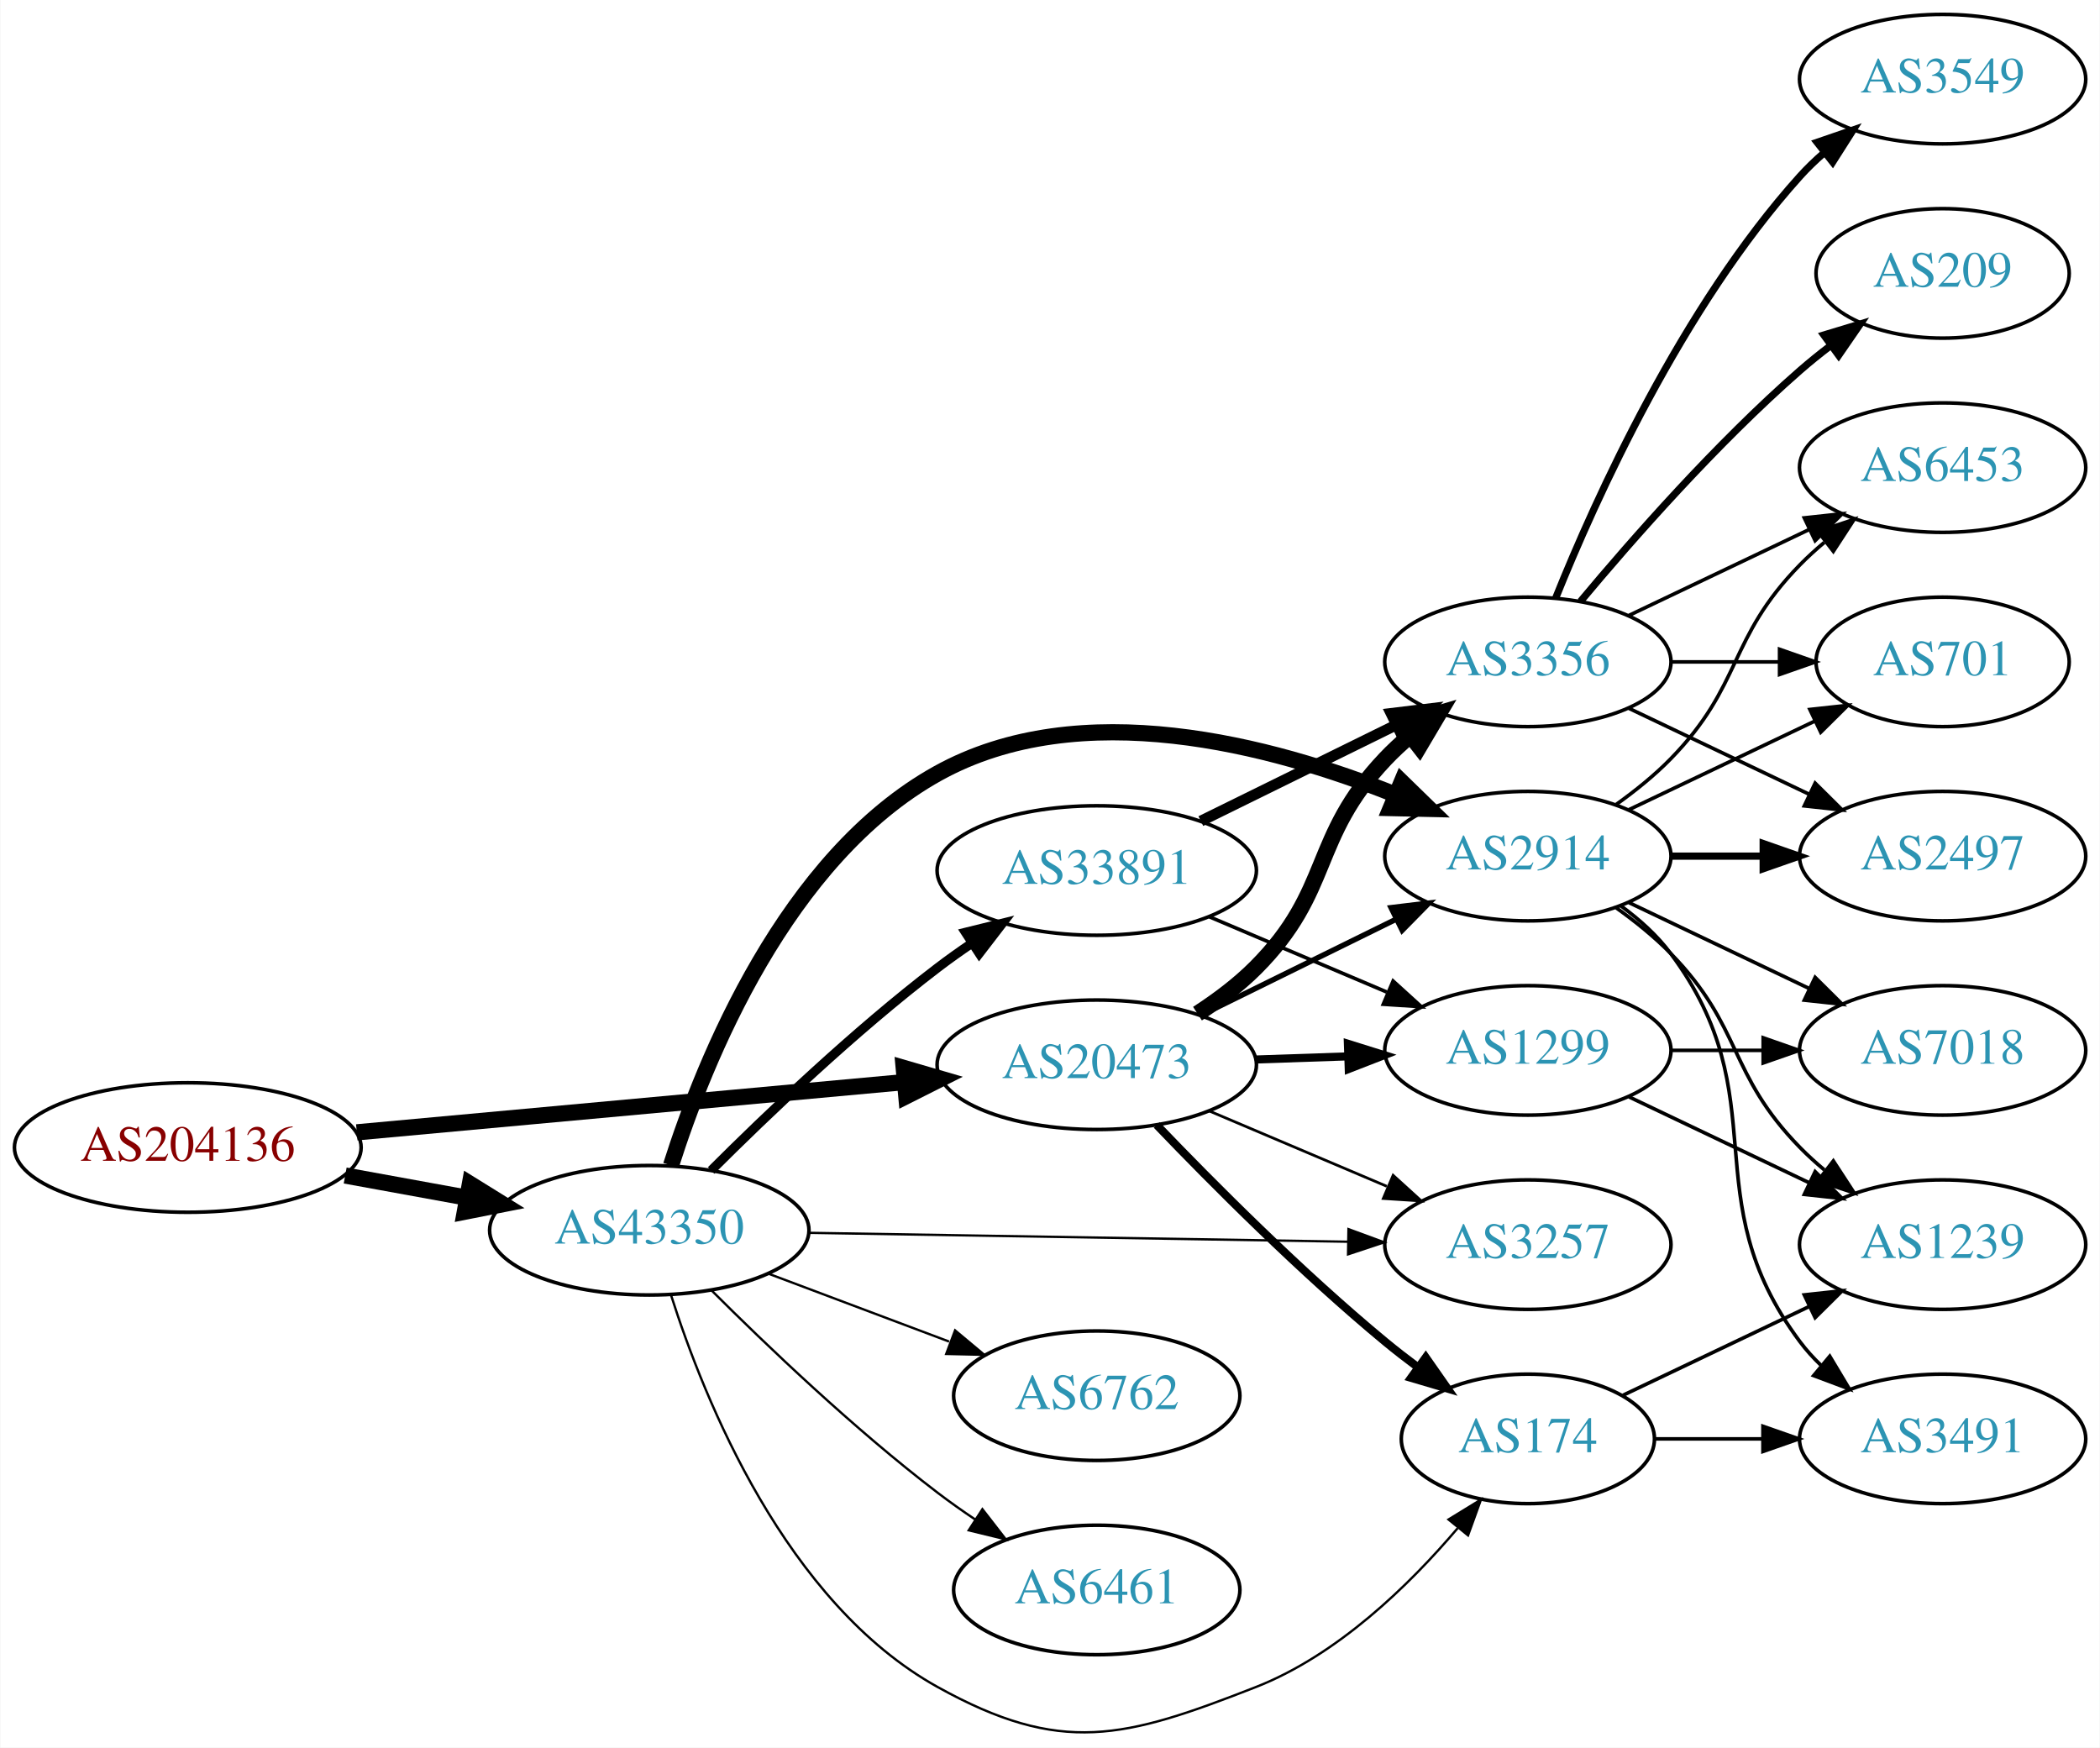
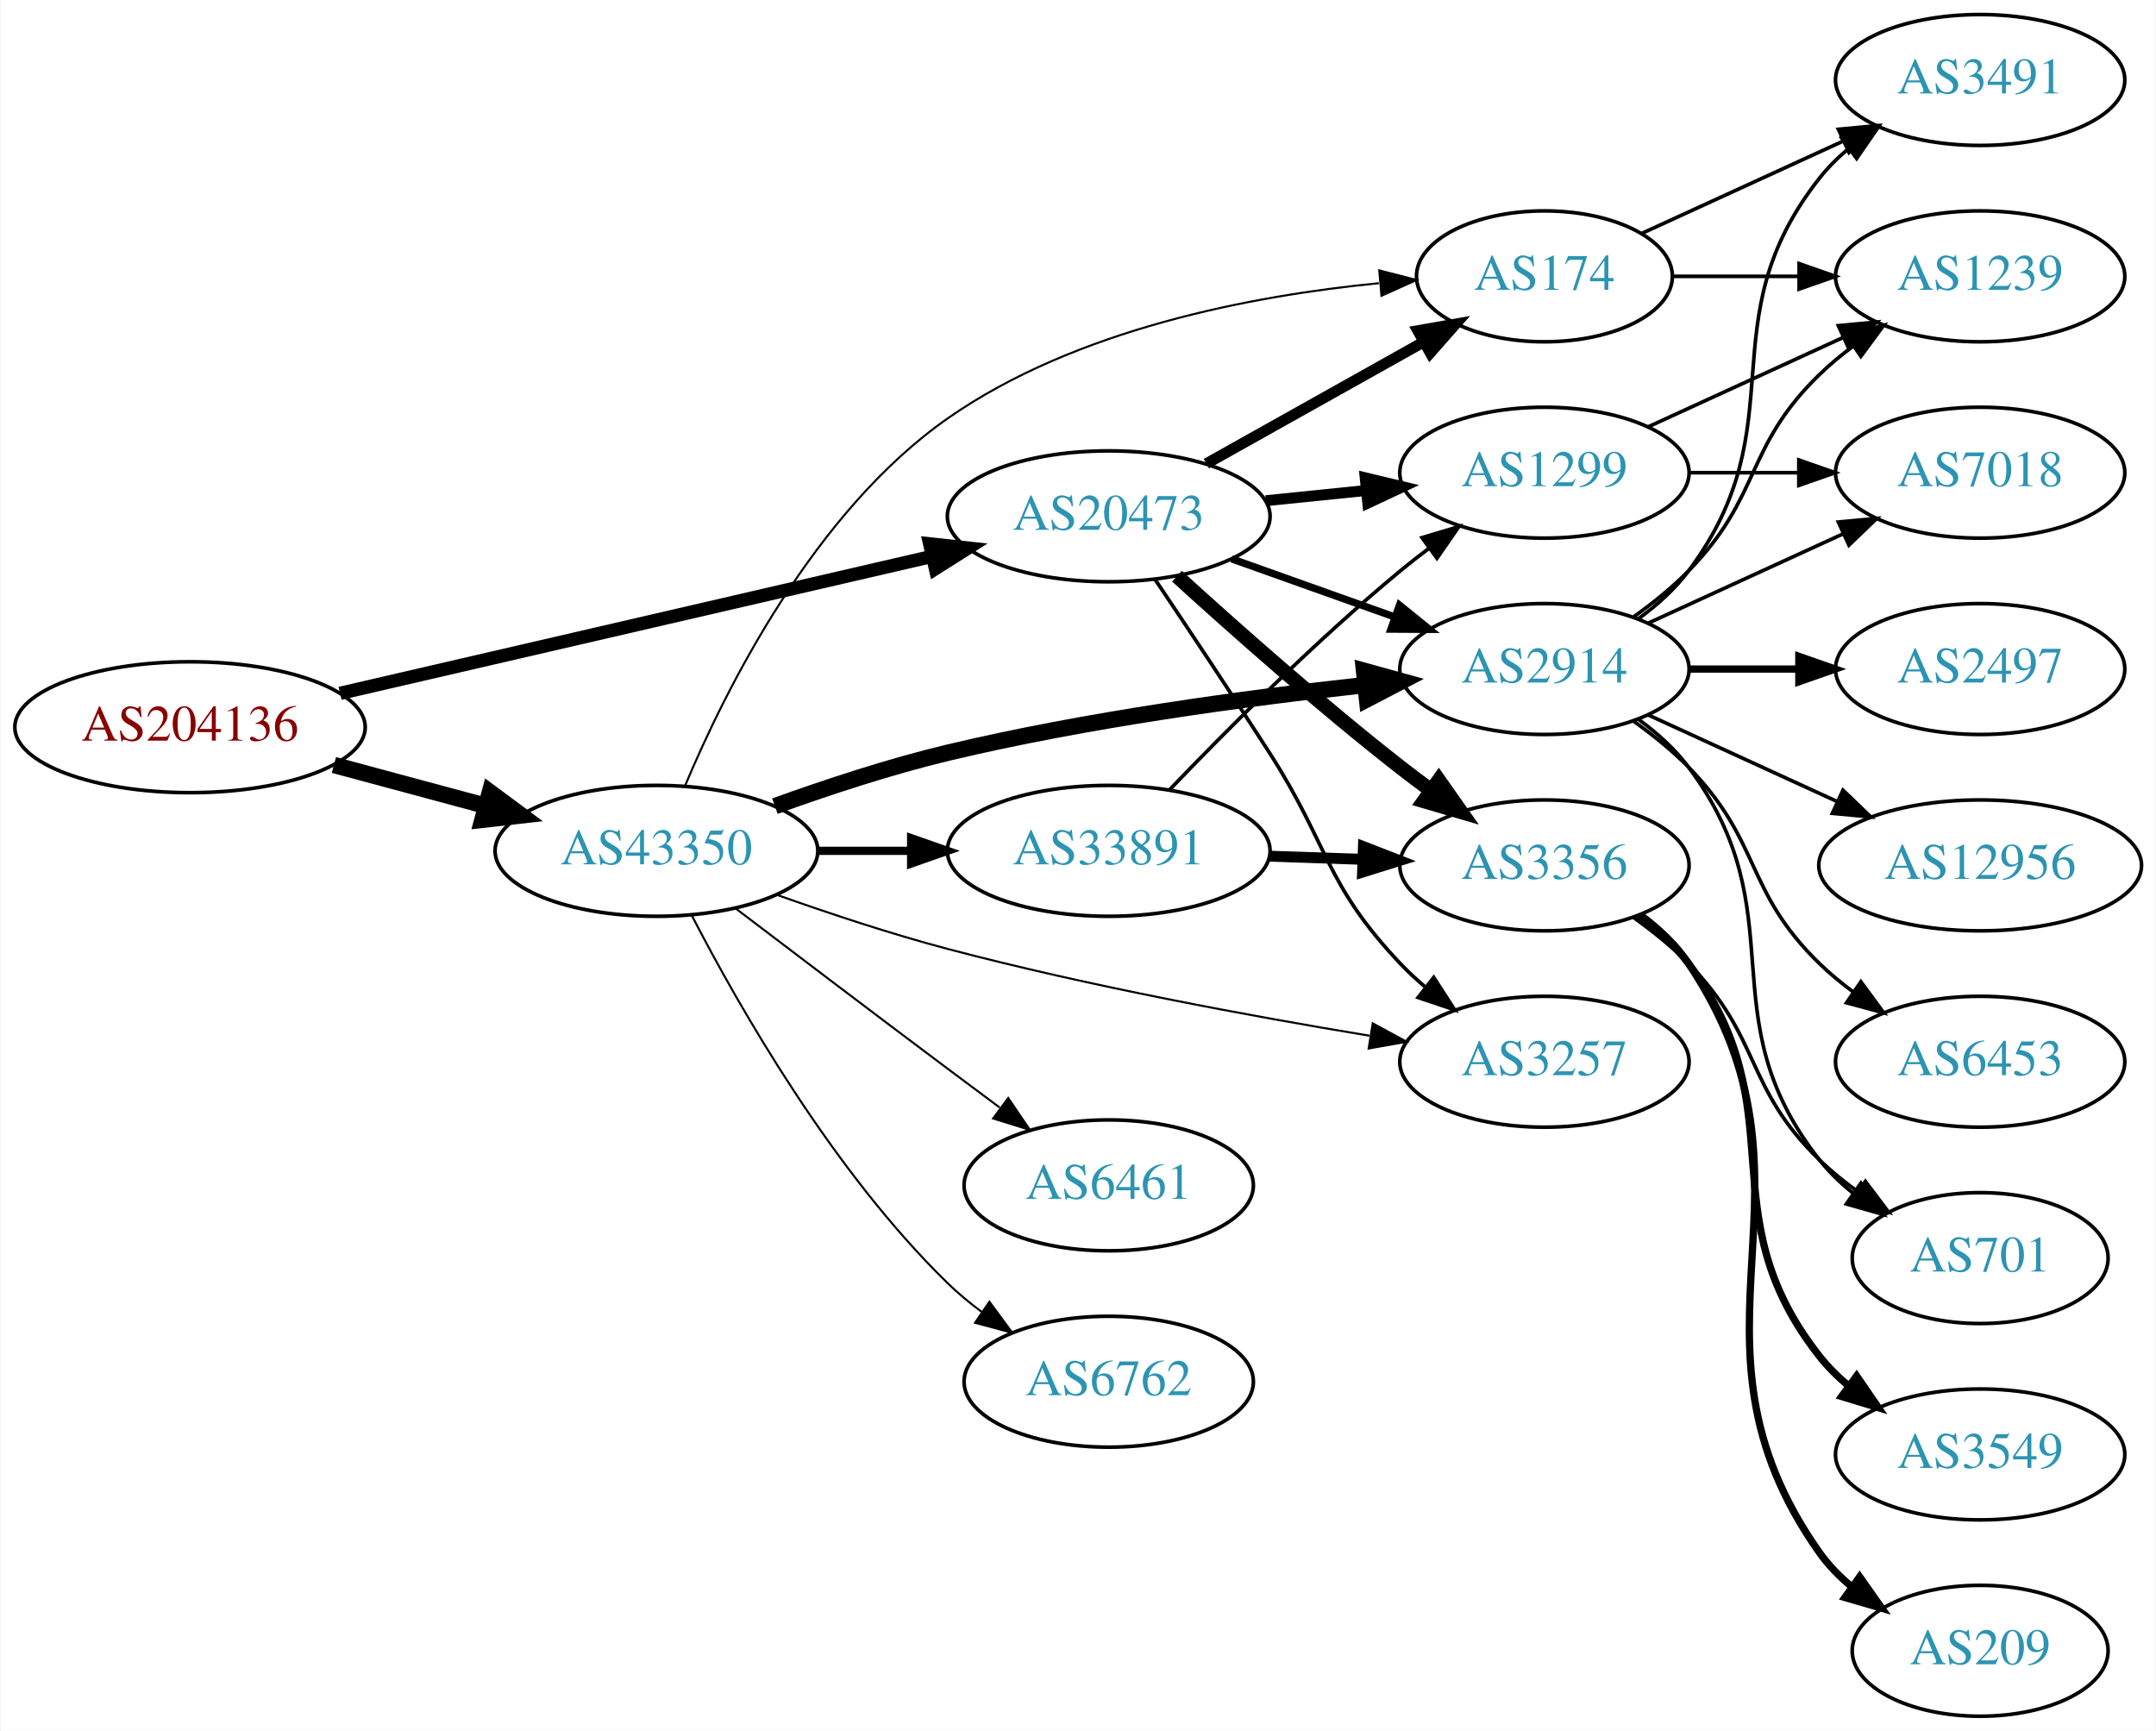
- <svg xmlns="http://www.w3.org/2000/svg" xmlns:xlink="http://www.w3.org/1999/xlink" width="584pt" height="486pt" viewBox="0.00 0.00 583.56 485.81">
-   <g id="graph0" class="graph" transform="scale(1 1) rotate(0) translate(4 481.814)">
-     <polygon fill="white" stroke="none" points="-4,4 -4,-481.814 579.562,-481.814 579.562,4 -4,4" />
+ <svg xmlns="http://www.w3.org/2000/svg" xmlns:xlink="http://www.w3.org/1999/xlink" width="593pt" height="476pt" viewBox="0.00 0.00 592.66 476.00">
+   <g id="graph0" class="graph" transform="scale(1 1) rotate(0) translate(4 472)">
+     <polygon fill="white" stroke="none" points="-4,4 -4,-472 588.661,-472 588.661,4 -4,4" />
    <g id="node1" class="node">
      <g id="a_node1">
        <a xlink:href="/asn/204136" xlink:title="AS204136 ~ SILENT-GHOST-AS [AT]">
-           <ellipse fill="#ffffff" stroke="black" cx="48.096" cy="-162.814" rx="48.192" ry="18" />
-           <text text-anchor="middle" x="48.096" y="-159.114" font-family="Times,serif" font-size="14.00" fill="#880000">AS204136</text>
+           <ellipse fill="#ffffff" stroke="black" cx="48.096" cy="-272" rx="48.192" ry="18" />
+           <text text-anchor="middle" x="48.096" y="-268.3" font-family="Times,serif" font-size="14.00" fill="#880000">AS204136</text>
        </a>
      </g>
    </g>
    <g id="node2" class="node">
      <g id="a_node2">
        <a xlink:href="/asn/20473" xlink:title="AS20473 ~ Choopa, LLC [US]">
-           <ellipse fill="#ffffff" stroke="black" cx="300.78" cy="-185.814" rx="44.393" ry="18" />
-           <text text-anchor="middle" x="300.78" y="-182.114" font-family="Times,serif" font-size="14.00" fill="#2c94b3">AS20473</text>
+           <ellipse fill="#ffffff" stroke="black" cx="300.78" cy="-330" rx="44.393" ry="18" />
+           <text text-anchor="middle" x="300.78" y="-326.3" font-family="Times,serif" font-size="14.00" fill="#2c94b3">AS20473</text>
        </a>
      </g>
    </g>
    <g id="edge1" class="edge">
-       <path fill="none" stroke="black" stroke-width="4.5" d="M95.075,-167.032C138.087,-170.979 202.28,-176.868 247.284,-180.997" />
-       <polygon fill="black" stroke="black" stroke-width="4.5" points="247.114,-184.936 257.432,-181.929 247.833,-177.094 247.114,-184.936" />
+       <path fill="none" stroke="black" stroke-width="3.656" d="M89.372,-281.319C133.729,-291.581 204.995,-308.07 252.104,-318.969" />
+       <polygon fill="black" stroke="black" stroke-width="3.656" points="251.532,-322.429 262.063,-321.274 253.11,-315.61 251.532,-322.429" />
    </g>
    <g id="node3" class="node">
      <g id="a_node3">
        <a xlink:href="/asn/43350" xlink:title="AS43350 ~ NForce Entertainment B.V. [NL]">
-           <ellipse fill="#ffffff" stroke="black" cx="176.388" cy="-139.814" rx="44.393" ry="18" />
-           <text text-anchor="middle" x="176.388" y="-136.114" font-family="Times,serif" font-size="14.00" fill="#2c94b3">AS43350</text>
+           <ellipse fill="#ffffff" stroke="black" cx="176.388" cy="-238" rx="44.393" ry="18" />
+           <text text-anchor="middle" x="176.388" y="-234.3" font-family="Times,serif" font-size="14.00" fill="#2c94b3">AS43350</text>
        </a>
      </g>
    </g>
    <g id="edge2" class="edge">
-       <path fill="none" stroke="black" stroke-width="4.5" d="M91.852,-155.027C102.7,-153.052 114.448,-150.912 125.611,-148.879" />
-       <polygon fill="black" stroke="black" stroke-width="4.5" points="126.523,-152.715 135.656,-147.05 125.112,-144.968 126.523,-152.715" />
+       <path fill="none" stroke="black" stroke-width="4.5" d="M87.674,-261.614C100.866,-258.063 115.752,-254.055 129.466,-250.363" />
+       <polygon fill="black" stroke="black" stroke-width="4.5" points="130.57,-254.143 139.203,-247.742 128.523,-246.539 130.57,-254.143" />
    </g>
    <g id="node4" class="node">
      <g id="a_node4">
        <a xlink:href="/asn/2914" xlink:title="AS2914 ~ NTT America, Inc. [US]">
-           <ellipse fill="#ffffff" stroke="black" cx="420.622" cy="-243.814" rx="39.794" ry="18" />
-           <text text-anchor="middle" x="420.622" y="-240.114" font-family="Times,serif" font-size="14.00" fill="#2c94b3">AS2914</text>
+           <ellipse fill="#ffffff" stroke="black" cx="420.622" cy="-288" rx="39.794" ry="18" />
+           <text text-anchor="middle" x="420.622" y="-284.3" font-family="Times,serif" font-size="14.00" fill="#2c94b3">AS2914</text>
        </a>
      </g>
    </g>
    <g id="edge3" class="edge">
-       <path fill="none" stroke="black" stroke-width="1.5" d="M329.707,-199.559C345.901,-207.53 366.463,-217.65 383.835,-226.2" />
-       <polygon fill="black" stroke="black" stroke-width="1.5" points="382.592,-229.489 393.11,-230.765 385.683,-223.209 382.592,-229.489" />
+       <path fill="none" stroke="black" stroke-width="2" d="M334.605,-318.301C348.439,-313.37 364.677,-307.583 379.235,-302.394" />
+       <polygon fill="black" stroke="black" stroke-width="2" points="380.75,-305.57 388.995,-298.916 378.4,-298.976 380.75,-305.57" />
    </g>
    <g id="node5" class="node">
      <g id="a_node5">
-         <a xlink:href="/asn/3356" xlink:title="AS3356 ~ Level 3 Parent, LLC [US]">
-           <ellipse fill="#ffffff" stroke="black" cx="420.622" cy="-297.814" rx="39.794" ry="18" />
-           <text text-anchor="middle" x="420.622" y="-294.114" font-family="Times,serif" font-size="14.00" fill="#2c94b3">AS3356</text>
+         <a xlink:href="/asn/174" xlink:title="AS174 ~ Cogent Communications [US]">
+           <ellipse fill="#ffffff" stroke="black" cx="420.622" cy="-396" rx="35.194" ry="18" />
+           <text text-anchor="middle" x="420.622" y="-392.3" font-family="Times,serif" font-size="14.00" fill="#2c94b3">AS174</text>
        </a>
      </g>
    </g>
    <g id="edge4" class="edge">
-       <path fill="none" stroke="black" stroke-width="4.5" d="M328.777,-200.028C334.496,-203.74 340.231,-208.054 344.976,-212.814 366.395,-234.301 360.113,-248.786 380.976,-270.814 383.034,-272.987 385.292,-275.089 387.651,-277.098" />
-       <polygon fill="black" stroke="black" stroke-width="4.5" points="385.609,-280.498 395.92,-283.529 390.444,-274.281 385.609,-280.498" />
+       <path fill="none" stroke="black" stroke-width="3" d="M327.641,-344.484C345.224,-354.332 368.616,-367.433 387.409,-377.959" />
+       <polygon fill="black" stroke="black" stroke-width="3" points="385.785,-381.06 396.22,-382.893 389.206,-374.953 385.785,-381.06" />
    </g>
    <g id="node6" class="node">
      <g id="a_node6">
        <a xlink:href="/asn/1299" xlink:title="AS1299 ~ Telia Carrier [EU]">
-           <ellipse fill="#ffffff" stroke="black" cx="420.622" cy="-189.814" rx="39.794" ry="18" />
-           <text text-anchor="middle" x="420.622" y="-186.114" font-family="Times,serif" font-size="14.00" fill="#2c94b3">AS1299</text>
+           <ellipse fill="#ffffff" stroke="black" cx="420.622" cy="-342" rx="39.794" ry="18" />
+           <text text-anchor="middle" x="420.622" y="-338.3" font-family="Times,serif" font-size="14.00" fill="#2c94b3">AS1299</text>
        </a>
      </g>
    </g>
    <g id="edge5" class="edge">
-       <path fill="none" stroke="black" stroke-width="2.25" d="M344.991,-187.281C353.303,-187.563 362.066,-187.86 370.548,-188.148" />
-       <polygon fill="black" stroke="black" stroke-width="2.25" points="370.594,-191.652 380.707,-188.493 370.832,-184.656 370.594,-191.652" />
+       <path fill="none" stroke="black" stroke-width="3" d="M343.991,-334.298C352.916,-335.207 362.398,-336.173 371.522,-337.102" />
+       <polygon fill="black" stroke="black" stroke-width="3" points="371.32,-340.599 381.623,-338.13 372.029,-333.635 371.32,-340.599" />
    </g>
    <g id="node7" class="node">
      <g id="a_node7">
-         <a xlink:href="/asn/174" xlink:title="AS174 ~ Cogent Communications [US]">
-           <ellipse fill="#ffffff" stroke="black" cx="420.622" cy="-81.814" rx="35.194" ry="18" />
-           <text text-anchor="middle" x="420.622" y="-78.114" font-family="Times,serif" font-size="14.00" fill="#2c94b3">AS174</text>
+         <a xlink:href="/asn/3356" xlink:title="AS3356 ~ Level 3 Parent, LLC [US]">
+           <ellipse fill="#ffffff" stroke="black" cx="420.622" cy="-234" rx="39.794" ry="18" />
+           <text text-anchor="middle" x="420.622" y="-230.3" font-family="Times,serif" font-size="14.00" fill="#2c94b3">AS3356</text>
        </a>
      </g>
    </g>
    <g id="edge6" class="edge">
-       <path fill="none" stroke="black" stroke-width="2.25" d="M317.443,-169.086C332.926,-152.921 357.619,-128.114 380.976,-108.814 383.858,-106.432 386.943,-104.04 390.066,-101.718" />
-       <polygon fill="black" stroke="black" stroke-width="2.25" points="392.235,-104.47 398.308,-95.788 388.146,-98.787 392.235,-104.47" />
+       <path fill="none" stroke="black" stroke-width="4" d="M319.557,-313.539C335.31,-299.191 359.134,-278.066 380.976,-261 383.703,-258.869 386.583,-256.706 389.492,-254.579" />
+       <polygon fill="black" stroke="black" stroke-width="4" points="391.562,-257.401 397.661,-248.737 387.491,-251.707 391.562,-257.401" />
    </g>
    <g id="node8" class="node">
      <g id="a_node8">
        <a xlink:href="/asn/3257" xlink:title="AS3257 ~ GTT [DE]">
-           <ellipse fill="#ffffff" stroke="black" cx="420.622" cy="-135.814" rx="39.794" ry="18" />
-           <text text-anchor="middle" x="420.622" y="-132.114" font-family="Times,serif" font-size="14.00" fill="#2c94b3">AS3257</text>
+           <ellipse fill="#ffffff" stroke="black" cx="420.622" cy="-180" rx="39.794" ry="18" />
+           <text text-anchor="middle" x="420.622" y="-176.3" font-family="Times,serif" font-size="14.00" fill="#2c94b3">AS3257</text>
        </a>
      </g>
    </g>
    <g id="edge7" class="edge">
-       <path fill="none" stroke="black" stroke-width="0.75" d="M332.127,-172.938C347.149,-166.564 365.441,-158.803 381.408,-152.028" />
-       <polygon fill="black" stroke="black" stroke-width="0.75" points="383.161,-155.086 391,-147.958 380.427,-148.642 383.161,-155.086" />
+       <path fill="none" stroke="black" d="M313.477,-312.715C322.252,-299.673 334.504,-281.302 344.976,-265 361.374,-239.474 360.113,-229.028 380.976,-207 383.034,-204.827 385.292,-202.724 387.651,-200.716" />
+       <polygon fill="black" stroke="black" points="390.175,-203.187 395.92,-194.285 385.877,-197.662 390.175,-203.187" />
+     </g>
+     <g id="edge24" class="edge">
+       <path fill="none" stroke="black" stroke-width="4.5" d="M208.969,-250.294C223.316,-255.481 240.618,-261.188 256.584,-265 294.593,-274.075 338.501,-280.016 371.168,-283.583" />
+       <polygon fill="black" stroke="black" stroke-width="4.5" points="370.999,-287.525 381.357,-284.659 371.826,-279.693 370.999,-287.525" />
+     </g>
+     <g id="edge25" class="edge">
+       <path fill="none" stroke="black" stroke-width="0.562" d="M184.312,-256.039C195.409,-282.453 219.746,-331.298 256.584,-357 291.625,-381.449 340.096,-390.683 375.069,-394.111" />
+       <polygon fill="black" stroke="black" stroke-width="0.562" points="375.198,-397.635 385.459,-394.999 375.794,-390.66 375.198,-397.635" />
+     </g>
+     <g id="edge27" class="edge">
+       <path fill="none" stroke="black" stroke-width="0.562" d="M209.44,-225.926C223.729,-220.842 240.853,-215.155 256.584,-211 295.168,-200.809 339.728,-192.57 372.502,-187.155" />
+       <polygon fill="black" stroke="black" stroke-width="0.562" points="373.397,-190.556 382.706,-185.498 372.274,-183.647 373.397,-190.556" />
+     </g>
+     <g id="node18" class="node">
+       <g id="a_node18">
+         <a xlink:href="/asn/6461" xlink:title="AS6461 ~ Zayo Bandwidth [US]">
+           <ellipse fill="#ffffff" stroke="black" cx="300.78" cy="-146" rx="39.794" ry="18" />
+           <text text-anchor="middle" x="300.78" y="-142.3" font-family="Times,serif" font-size="14.00" fill="#2c94b3">AS6461</text>
+         </a>
+       </g>
+     </g>
+     <g id="edge22" class="edge">
+       <path fill="none" stroke="black" stroke-width="0.562" d="M198.184,-222.148C214.131,-210.016 236.704,-192.893 256.584,-178 261.159,-174.573 266.017,-170.953 270.762,-167.43" />
+       <polygon fill="black" stroke="black" stroke-width="0.562" points="273.143,-170.022 279.093,-161.255 268.975,-164.398 273.143,-170.022" />
+     </g>
+     <g id="node19" class="node">
+       <g id="a_node19">
+         <a xlink:href="/asn/6762" xlink:title="AS6762 ~ TELECOM ITALIA SPARKLE S.p.A. [IT]">
+           <ellipse fill="#ffffff" stroke="black" cx="300.78" cy="-92" rx="39.794" ry="18" />
+           <text text-anchor="middle" x="300.78" y="-88.3" font-family="Times,serif" font-size="14.00" fill="#2c94b3">AS6762</text>
+         </a>
+       </g>
    </g>
    <g id="edge23" class="edge">
-       <path fill="none" stroke="black" stroke-width="4.5" d="M182.434,-157.848C191.665,-186.947 214.323,-243.363 256.584,-266.814 296.223,-288.81 349.319,-274.727 383.987,-260.824" />
-       <polygon fill="black" stroke="black" stroke-width="4.5" points="385.552,-264.438 393.25,-256.938 382.505,-257.176 385.552,-264.438" />
+       <path fill="none" stroke="black" stroke-width="0.562" d="M186.141,-220.164C198.991,-195.292 224.905,-149.786 256.584,-119 259.428,-116.236 262.601,-113.612 265.9,-111.163" />
+       <polygon fill="black" stroke="black" stroke-width="0.562" points="267.966,-113.991 274.248,-105.459 264.017,-108.212 267.966,-113.991" />
+     </g>
+     <g id="node20" class="node">
+       <g id="a_node20">
+         <a xlink:href="/asn/33891" xlink:title="AS33891 ~ CORE-BACKBONE GMBH GLOBAL NETWORK [DE]">
+           <ellipse fill="#ffffff" stroke="black" cx="300.78" cy="-238" rx="44.393" ry="18" />
+           <text text-anchor="middle" x="300.78" y="-234.3" font-family="Times,serif" font-size="14.00" fill="#2c94b3">AS33891</text>
+         </a>
+       </g>
    </g>
    <g id="edge26" class="edge">
-       <path fill="none" stroke="black" stroke-width="0.643" d="M182.434,-121.78C191.665,-92.681 214.323,-36.265 256.584,-12.814 290.935,6.248 308.392,1.504 344.976,-12.814 367.647,-21.687 387.561,-41.034 401.105,-56.99" />
-       <polygon fill="black" stroke="black" stroke-width="0.643" points="398.56,-59.407 407.589,-64.951 403.988,-54.987 398.56,-59.407" />
-     </g>
-     <g id="edge24" class="edge">
-       <path fill="none" stroke="black" stroke-width="0.643" d="M220.694,-139.099C262.773,-138.404 326.582,-137.35 370.526,-136.625" />
-       <polygon fill="black" stroke="black" stroke-width="0.643" points="370.75,-140.122 380.69,-136.457 370.634,-133.122 370.75,-140.122" />
+       <path fill="none" stroke="black" stroke-width="2.25" d="M220.883,-238C229.089,-238 237.761,-238 246.233,-238" />
+       <polygon fill="black" stroke="black" stroke-width="2.25" points="246.424,-241.5 256.424,-238 246.424,-234.5 246.424,-241.5" />
+     </g>
+     <g id="node9" class="node">
+       <g id="a_node9">
+         <a xlink:href="/asn/3491" xlink:title="AS3491 ~ PCCW Global, Inc. [US]">
+           <ellipse fill="#ffffff" stroke="black" cx="540.465" cy="-450" rx="39.794" ry="18" />
+           <text text-anchor="middle" x="540.465" y="-446.3" font-family="Times,serif" font-size="14.00" fill="#2c94b3">AS3491</text>
+         </a>
+       </g>
+     </g>
+     <g id="edge13" class="edge">
+       <path fill="none" stroke="black" d="M446.553,-301.882C451.629,-305.611 456.547,-310.016 460.269,-315 490.54,-355.542 464.97,-383.246 496.269,-423 498.594,-425.953 501.337,-428.67 504.296,-431.147" />
+       <polygon fill="black" stroke="black" points="502.356,-434.064 512.493,-437.145 506.489,-428.415 502.356,-434.064" />
+     </g>
+     <g id="node10" class="node">
+       <g id="a_node10">
+         <a xlink:href="/asn/1239" xlink:title="AS1239 ~ Sprint [US]">
+           <ellipse fill="#ffffff" stroke="black" cx="540.465" cy="-396" rx="39.794" ry="18" />
+           <text text-anchor="middle" x="540.465" y="-392.3" font-family="Times,serif" font-size="14.00" fill="#2c94b3">AS1239</text>
+         </a>
+       </g>
+     </g>
+     <g id="edge16" class="edge">
+       <path fill="none" stroke="black" d="M445.216,-302.389C450.472,-306.148 455.804,-310.437 460.269,-315 480.441,-335.617 475.575,-348.906 496.269,-369 499.114,-371.763 502.288,-374.386 505.588,-376.834" />
+       <polygon fill="black" stroke="black" points="503.704,-379.786 513.936,-382.538 507.653,-374.006 503.704,-379.786" />
+     </g>
+     <g id="node11" class="node">
+       <g id="a_node11">
+         <a xlink:href="/asn/7018" xlink:title="AS7018 ~ AT&amp;T Services, Inc. [US]">
+           <ellipse fill="#ffffff" stroke="black" cx="540.465" cy="-342" rx="39.794" ry="18" />
+           <text text-anchor="middle" x="540.465" y="-338.3" font-family="Times,serif" font-size="14.00" fill="#2c94b3">AS7018</text>
+         </a>
+       </g>
+     </g>
+     <g id="edge15" class="edge">
+       <path fill="none" stroke="black" d="M449.251,-300.661C465.208,-307.973 485.479,-317.261 502.761,-325.181" />
+       <polygon fill="black" stroke="black" points="501.46,-328.435 512.009,-329.419 504.376,-322.071 501.46,-328.435" />
+     </g>
+     <g id="node12" class="node">
+       <g id="a_node12">
+         <a xlink:href="/asn/2497" xlink:title="AS2497 ~ Internet Initiative Japan Inc. [JP]">
+           <ellipse fill="#ffffff" stroke="black" cx="540.465" cy="-288" rx="39.794" ry="18" />
+           <text text-anchor="middle" x="540.465" y="-284.3" font-family="Times,serif" font-size="14.00" fill="#2c94b3">AS2497</text>
+         </a>
+       </g>
+     </g>
+     <g id="edge12" class="edge">
+       <path fill="none" stroke="black" stroke-width="2" d="M460.535,-288C470.088,-288 480.438,-288 490.401,-288" />
+       <polygon fill="black" stroke="black" stroke-width="2" points="490.593,-291.5 500.593,-288 490.593,-284.5 490.593,-291.5" />
+     </g>
+     <g id="node13" class="node">
+       <g id="a_node13">
+         <a xlink:href="/asn/12956" xlink:title="AS12956 ~ TELXIUS [ES]">
+           <ellipse fill="#ffffff" stroke="black" cx="540.465" cy="-234" rx="44.393" ry="18" />
+           <text text-anchor="middle" x="540.465" y="-230.3" font-family="Times,serif" font-size="14.00" fill="#2c94b3">AS12956</text>
+         </a>
+       </g>
+     </g>
+     <g id="edge14" class="edge">
+       <path fill="none" stroke="black" d="M449.251,-275.339C464.749,-268.238 484.316,-259.272 501.262,-251.506" />
+       <polygon fill="black" stroke="black" points="502.732,-254.683 510.365,-247.335 499.816,-248.319 502.732,-254.683" />
+     </g>
+     <g id="node14" class="node">
+       <g id="a_node14">
+         <a xlink:href="/asn/701" xlink:title="AS701 ~ UUNET [US]">
+           <ellipse fill="#ffffff" stroke="black" cx="540.465" cy="-126" rx="35.194" ry="18" />
+           <text text-anchor="middle" x="540.465" y="-122.3" font-family="Times,serif" font-size="14.00" fill="#2c94b3">AS701</text>
+         </a>
+       </g>
+     </g>
+     <g id="edge17" class="edge">
+       <path fill="none" stroke="black" d="M446.553,-274.118C451.629,-270.389 456.547,-265.984 460.269,-261 490.54,-220.458 464.97,-192.754 496.269,-153 498.915,-149.639 502.104,-146.583 505.535,-143.839" />
+       <polygon fill="black" stroke="black" points="507.673,-146.614 513.842,-138 503.648,-140.887 507.673,-146.614" />
+     </g>
+     <g id="node15" class="node">
+       <g id="a_node15">
+         <a xlink:href="/asn/6453" xlink:title="AS6453 ~ TATA COMMUNICATIONS (AMERICA) INC [US]">
+           <ellipse fill="#ffffff" stroke="black" cx="540.465" cy="-180" rx="39.794" ry="18" />
+           <text text-anchor="middle" x="540.465" y="-176.3" font-family="Times,serif" font-size="14.00" fill="#2c94b3">AS6453</text>
+         </a>
+       </g>
+     </g>
+     <g id="edge18" class="edge">
+       <path fill="none" stroke="black" d="M445.216,-273.611C450.472,-269.852 455.804,-265.563 460.269,-261 480.441,-240.383 475.575,-227.094 496.269,-207 499.114,-204.237 502.288,-201.614 505.588,-199.166" />
+       <polygon fill="black" stroke="black" points="507.653,-201.994 513.936,-193.462 503.704,-196.214 507.653,-201.994" />
+     </g>
+     <g id="edge8" class="edge">
+       <path fill="none" stroke="black" d="M447.483,-407.851C463.604,-415.238 484.606,-424.862 502.472,-433.048" />
+       <polygon fill="black" stroke="black" points="501.474,-436.441 512.023,-437.425 504.39,-430.077 501.474,-436.441" />
+     </g>
+     <g id="edge9" class="edge">
+       <path fill="none" stroke="black" d="M456.024,-396C466.848,-396 479.016,-396 490.642,-396" />
+       <polygon fill="black" stroke="black" points="490.673,-399.5 500.673,-396 490.673,-392.5 490.673,-399.5" />
+     </g>
+     <g id="edge11" class="edge">
+       <path fill="none" stroke="black" d="M449.251,-354.661C465.208,-361.973 485.479,-371.261 502.761,-379.181" />
+       <polygon fill="black" stroke="black" points="501.46,-382.435 512.009,-383.419 504.376,-376.071 501.46,-382.435" />
+     </g>
+     <g id="edge10" class="edge">
+       <path fill="none" stroke="black" d="M460.535,-342C470.088,-342 480.438,-342 490.401,-342" />
+       <polygon fill="black" stroke="black" points="490.593,-345.5 500.593,-342 490.593,-338.5 490.593,-345.5" />
+     </g>
+     <g id="edge19" class="edge">
+       <path fill="none" stroke="black" d="M445.216,-219.611C450.472,-215.852 455.804,-211.563 460.269,-207 480.441,-186.383 475.575,-173.094 496.269,-153 499.497,-149.866 503.147,-146.911 506.926,-144.188" />
+       <polygon fill="black" stroke="black" points="508.905,-147.075 515.286,-138.617 505.023,-141.25 508.905,-147.075" />
+     </g>
+     <g id="node16" class="node">
+       <g id="a_node16">
+         <a xlink:href="/asn/3549" xlink:title="AS3549 ~ Level 3 Parent, LLC [US]">
+           <ellipse fill="#ffffff" stroke="black" cx="540.465" cy="-72" rx="39.794" ry="18" />
+           <text text-anchor="middle" x="540.465" y="-68.3" font-family="Times,serif" font-size="14.00" fill="#2c94b3">AS3549</text>
+         </a>
+       </g>
+     </g>
+     <g id="edge20" class="edge">
+       <path fill="none" stroke="black" stroke-width="2" d="M446.553,-220.118C451.629,-216.389 456.547,-211.984 460.269,-207 490.54,-166.458 464.97,-138.754 496.269,-99 498.594,-96.047 501.337,-93.33 504.296,-90.853" />
+       <polygon fill="black" stroke="black" stroke-width="2" points="506.489,-93.585 512.493,-84.855 502.356,-87.936 506.489,-93.585" />
    </g>
    <g id="node17" class="node">
      <g id="a_node17">
-         <a xlink:href="/asn/33891" xlink:title="AS33891 ~ CORE-BACKBONE GMBH GLOBAL NETWORK [DE]">
-           <ellipse fill="#ffffff" stroke="black" cx="300.78" cy="-239.814" rx="44.393" ry="18" />
-           <text text-anchor="middle" x="300.78" y="-236.114" font-family="Times,serif" font-size="14.00" fill="#2c94b3">AS33891</text>
-         </a>
-       </g>
-     </g>
-     <g id="edge25" class="edge">
-       <path fill="none" stroke="black" stroke-width="2.571" d="M193.583,-156.429C209.056,-171.884 233.391,-195.121 256.584,-212.814 259.572,-215.094 262.759,-217.36 265.995,-219.556" />
-       <polygon fill="black" stroke="black" stroke-width="2.571" points="264.292,-222.624 274.579,-225.161 268.119,-216.763 264.292,-222.624" />
-     </g>
-     <g id="node18" class="node">
-       <g id="a_node18">
-         <a xlink:href="/asn/6762" xlink:title="AS6762 ~ TELECOM ITALIA SPARKLE S.p.A. [IT]">
-           <ellipse fill="#ffffff" stroke="black" cx="300.78" cy="-93.814" rx="39.794" ry="18" />
-           <text text-anchor="middle" x="300.78" y="-90.114" font-family="Times,serif" font-size="14.00" fill="#2c94b3">AS6762</text>
-         </a>
-       </g>
-     </g>
-     <g id="edge27" class="edge">
-       <path fill="none" stroke="black" stroke-width="0.643" d="M209.545,-127.728C224.912,-121.952 243.459,-114.982 259.731,-108.866" />
-       <polygon fill="black" stroke="black" stroke-width="0.643" points="261.391,-111.981 269.521,-105.187 258.928,-105.428 261.391,-111.981" />
-     </g>
-     <g id="node19" class="node">
-       <g id="a_node19">
-         <a xlink:href="/asn/6461" xlink:title="AS6461 ~ Zayo Bandwidth [US]">
-           <ellipse fill="#ffffff" stroke="black" cx="300.78" cy="-39.814" rx="39.794" ry="18" />
-           <text text-anchor="middle" x="300.78" y="-36.114" font-family="Times,serif" font-size="14.00" fill="#2c94b3">AS6461</text>
-         </a>
-       </g>
+         <a xlink:href="/asn/209" xlink:title="AS209 ~ CenturyLink Communications, LLC [US]">
+           <ellipse fill="#ffffff" stroke="black" cx="540.465" cy="-18" rx="35.194" ry="18" />
+           <text text-anchor="middle" x="540.465" y="-14.3" font-family="Times,serif" font-size="14.00" fill="#2c94b3">AS209</text>
+         </a>
+       </g>
+     </g>
+     <g id="edge21" class="edge">
+       <path fill="none" stroke="black" stroke-width="2" d="M446.941,-220.393C451.997,-216.649 456.809,-212.169 460.269,-207 501.293,-145.706 453.69,-105.225 496.269,-45 498.739,-41.507 501.817,-38.37 505.187,-35.579" />
+       <polygon fill="black" stroke="black" stroke-width="2" points="507.326,-38.352 513.427,-29.69 503.256,-32.657 507.326,-38.352" />
+     </g>
+     <g id="edge29" class="edge">
+       <path fill="none" stroke="black" d="M317.443,-254.728C332.926,-270.892 357.619,-295.7 380.976,-315 383.5,-317.085 386.178,-319.178 388.902,-321.225" />
+       <polygon fill="black" stroke="black" points="386.948,-324.132 397.096,-327.176 391.061,-318.468 386.948,-324.132" />
    </g>
    <g id="edge28" class="edge">
-       <path fill="none" stroke="black" stroke-width="0.643" d="M193.583,-123.199C209.056,-107.744 233.391,-84.507 256.584,-66.814 259.906,-64.279 263.473,-61.761 267.082,-59.338" />
-       <polygon fill="black" stroke="black" stroke-width="0.643" points="268.991,-62.272 275.483,-53.899 265.186,-56.397 268.991,-62.272" />
-     </g>
-     <g id="node9" class="node">
-       <g id="a_node9">
-         <a xlink:href="/asn/6453" xlink:title="AS6453 ~ TATA COMMUNICATIONS (AMERICA) INC [US]">
-           <ellipse fill="#ffffff" stroke="black" cx="535.915" cy="-351.814" rx="39.794" ry="18" />
-           <text text-anchor="middle" x="535.915" y="-348.114" font-family="Times,serif" font-size="14.00" fill="#2c94b3">AS6453</text>
-         </a>
-       </g>
-     </g>
-     <g id="edge16" class="edge">
-       <path fill="none" stroke="black" d="M445.216,-258.203C450.472,-261.962 455.804,-266.251 460.269,-270.814 480.441,-291.431 476.096,-304.197 496.269,-324.814 498.362,-326.953 500.645,-329.032 503.022,-331.024" />
-       <polygon fill="black" stroke="black" points="501.265,-334.089 511.321,-337.424 505.54,-328.546 501.265,-334.089" />
-     </g>
-     <g id="node11" class="node">
-       <g id="a_node11">
-         <a xlink:href="/asn/701" xlink:title="AS701 ~ UUNET [US]">
-           <ellipse fill="#ffffff" stroke="black" cx="535.915" cy="-297.814" rx="35.194" ry="18" />
-           <text text-anchor="middle" x="535.915" y="-294.114" font-family="Times,serif" font-size="14.00" fill="#2c94b3">AS701</text>
-         </a>
-       </g>
-     </g>
-     <g id="edge18" class="edge">
-       <path fill="none" stroke="black" d="M448.759,-256.748C464.19,-264.104 483.676,-273.391 500.211,-281.273" />
-       <polygon fill="black" stroke="black" points="499.02,-284.582 509.553,-285.725 502.032,-278.263 499.02,-284.582" />
-     </g>
-     <g id="node13" class="node">
-       <g id="a_node13">
-         <a xlink:href="/asn/2497" xlink:title="AS2497 ~ Internet Initiative Japan Inc. [JP]">
-           <ellipse fill="#ffffff" stroke="black" cx="535.915" cy="-243.814" rx="39.794" ry="18" />
-           <text text-anchor="middle" x="535.915" y="-240.114" font-family="Times,serif" font-size="14.00" fill="#2c94b3">AS2497</text>
-         </a>
-       </g>
-     </g>
-     <g id="edge15" class="edge">
-       <path fill="none" stroke="black" stroke-width="2" d="M460.294,-243.814C468.497,-243.814 477.261,-243.814 485.794,-243.814" />
-       <polygon fill="black" stroke="black" stroke-width="2" points="486.033,-247.314 496.033,-243.814 486.033,-240.314 486.033,-247.314" />
-     </g>
-     <g id="node14" class="node">
-       <g id="a_node14">
-         <a xlink:href="/asn/7018" xlink:title="AS7018 ~ AT&amp;T Services, Inc. [US]">
-           <ellipse fill="#ffffff" stroke="black" cx="535.915" cy="-189.814" rx="39.794" ry="18" />
-           <text text-anchor="middle" x="535.915" y="-186.114" font-family="Times,serif" font-size="14.00" fill="#2c94b3">AS7018</text>
-         </a>
-       </g>
-     </g>
-     <g id="edge20" class="edge">
-       <path fill="none" stroke="black" d="M448.759,-230.88C463.753,-223.733 482.574,-214.762 498.797,-207.029" />
-       <polygon fill="black" stroke="black" points="500.479,-210.105 508,-202.643 497.467,-203.786 500.479,-210.105" />
-     </g>
-     <g id="node15" class="node">
-       <g id="a_node15">
-         <a xlink:href="/asn/1239" xlink:title="AS1239 ~ Sprint [US]">
-           <ellipse fill="#ffffff" stroke="black" cx="535.915" cy="-135.814" rx="39.794" ry="18" />
-           <text text-anchor="middle" x="535.915" y="-132.114" font-family="Times,serif" font-size="14.00" fill="#2c94b3">AS1239</text>
-         </a>
-       </g>
-     </g>
-     <g id="edge17" class="edge">
-       <path fill="none" stroke="black" d="M445.216,-229.424C450.472,-225.666 455.804,-221.377 460.269,-216.814 480.441,-196.197 476.096,-183.431 496.269,-162.814 498.362,-160.675 500.645,-158.596 503.022,-156.604" />
-       <polygon fill="black" stroke="black" points="505.54,-159.082 511.321,-150.203 501.265,-153.539 505.54,-159.082" />
-     </g>
-     <g id="node16" class="node">
-       <g id="a_node16">
-         <a xlink:href="/asn/3491" xlink:title="AS3491 ~ PCCW Global, Inc. [US]">
-           <ellipse fill="#ffffff" stroke="black" cx="535.915" cy="-81.814" rx="39.794" ry="18" />
-           <text text-anchor="middle" x="535.915" y="-78.114" font-family="Times,serif" font-size="14.00" fill="#2c94b3">AS3491</text>
-         </a>
-       </g>
-     </g>
-     <g id="edge19" class="edge">
-       <path fill="none" stroke="black" d="M446.553,-229.932C451.629,-226.203 456.547,-221.798 460.269,-216.814 490.54,-176.272 465.997,-149.356 496.269,-108.814 498.013,-106.478 500.021,-104.269 502.184,-102.197" />
-       <polygon fill="black" stroke="black" points="504.543,-104.787 509.984,-95.695 500.062,-99.409 504.543,-104.787" />
-     </g>
-     <g id="edge8" class="edge">
-       <path fill="none" stroke="black" d="M448.759,-310.748C463.753,-317.895 482.574,-326.866 498.797,-334.598" />
-       <polygon fill="black" stroke="black" points="497.467,-337.842 508,-338.985 500.479,-331.523 497.467,-337.842" />
-     </g>
-     <g id="node10" class="node">
-       <g id="a_node10">
-         <a xlink:href="/asn/209" xlink:title="AS209 ~ CenturyLink Communications, LLC [US]">
-           <ellipse fill="#ffffff" stroke="black" cx="535.915" cy="-405.814" rx="35.194" ry="18" />
-           <text text-anchor="middle" x="535.915" y="-402.114" font-family="Times,serif" font-size="14.00" fill="#2c94b3">AS209</text>
-         </a>
-       </g>
-     </g>
-     <g id="edge9" class="edge">
-       <path fill="none" stroke="black" stroke-width="2" d="M435.252,-314.631C449.535,-331.743 473.081,-358.559 496.269,-378.814 498.939,-381.146 501.811,-383.462 504.742,-385.7" />
-       <polygon fill="black" stroke="black" stroke-width="2" points="502.892,-388.684 513.033,-391.752 507.019,-383.03 502.892,-388.684" />
-     </g>
-     <g id="edge10" class="edge">
-       <path fill="none" stroke="black" d="M460.294,-297.814C470,-297.814 480.491,-297.814 490.453,-297.814" />
-       <polygon fill="black" stroke="black" points="490.59,-301.314 500.59,-297.814 490.59,-294.314 490.59,-301.314" />
-     </g>
-     <g id="node12" class="node">
-       <g id="a_node12">
-         <a xlink:href="/asn/3549" xlink:title="AS3549 ~ Level 3 Parent, LLC [US]">
-           <ellipse fill="#ffffff" stroke="black" cx="535.915" cy="-459.814" rx="39.794" ry="18" />
-           <text text-anchor="middle" x="535.915" y="-456.114" font-family="Times,serif" font-size="14.00" fill="#2c94b3">AS3549</text>
-         </a>
-       </g>
-     </g>
-     <g id="edge11" class="edge">
-       <path fill="none" stroke="black" stroke-width="2" d="M428.37,-315.601C439.421,-343.057 463.474,-396.392 496.269,-432.814 498.271,-435.038 500.49,-437.177 502.822,-439.211" />
-       <polygon fill="black" stroke="black" stroke-width="2" points="501.021,-442.247 511.041,-445.687 505.353,-436.749 501.021,-442.247" />
-     </g>
-     <g id="edge12" class="edge">
-       <path fill="none" stroke="black" d="M448.759,-284.88C463.753,-277.733 482.574,-268.762 498.797,-261.029" />
-       <polygon fill="black" stroke="black" points="500.479,-264.105 508,-256.643 497.467,-257.786 500.479,-264.105" />
-     </g>
-     <g id="edge13" class="edge">
-       <path fill="none" stroke="black" d="M460.294,-189.814C468.497,-189.814 477.261,-189.814 485.794,-189.814" />
-       <polygon fill="black" stroke="black" points="486.033,-193.314 496.033,-189.814 486.033,-186.314 486.033,-193.314" />
-     </g>
-     <g id="edge14" class="edge">
-       <path fill="none" stroke="black" d="M448.759,-176.88C463.753,-169.733 482.574,-160.762 498.797,-153.029" />
-       <polygon fill="black" stroke="black" points="500.479,-156.105 508,-148.643 497.467,-149.786 500.479,-156.105" />
-     </g>
-     <g id="edge22" class="edge">
-       <path fill="none" stroke="black" d="M447.047,-93.933C462.35,-101.226 482.074,-110.627 498.955,-118.674" />
-       <polygon fill="black" stroke="black" points="497.463,-121.84 507.996,-122.983 500.475,-115.521 497.463,-121.84" />
-     </g>
-     <g id="edge21" class="edge">
-       <path fill="none" stroke="black" d="M455.921,-81.814C465.299,-81.814 475.649,-81.814 485.683,-81.814" />
-       <polygon fill="black" stroke="black" points="485.972,-85.314 495.972,-81.814 485.972,-78.314 485.972,-85.314" />
-     </g>
-     <g id="edge29" class="edge">
-       <path fill="none" stroke="black" stroke-width="3" d="M329.707,-253.559C345.901,-261.53 366.463,-271.65 383.835,-280.2" />
-       <polygon fill="black" stroke="black" stroke-width="3" points="382.592,-283.489 393.11,-284.765 385.683,-277.209 382.592,-283.489" />
-     </g>
-     <g id="edge30" class="edge">
-       <path fill="none" stroke="black" d="M332.127,-226.938C347.149,-220.564 365.441,-212.803 381.408,-206.028" />
-       <polygon fill="black" stroke="black" points="383.161,-209.086 391,-201.958 380.427,-202.642 383.161,-209.086" />
+       <path fill="none" stroke="black" stroke-width="3" d="M344.991,-236.533C353.303,-236.251 362.066,-235.954 370.548,-235.666" />
+       <polygon fill="black" stroke="black" stroke-width="3" points="370.832,-239.158 380.707,-235.321 370.594,-232.162 370.832,-239.158" />
    </g>
  </g>
</svg>
